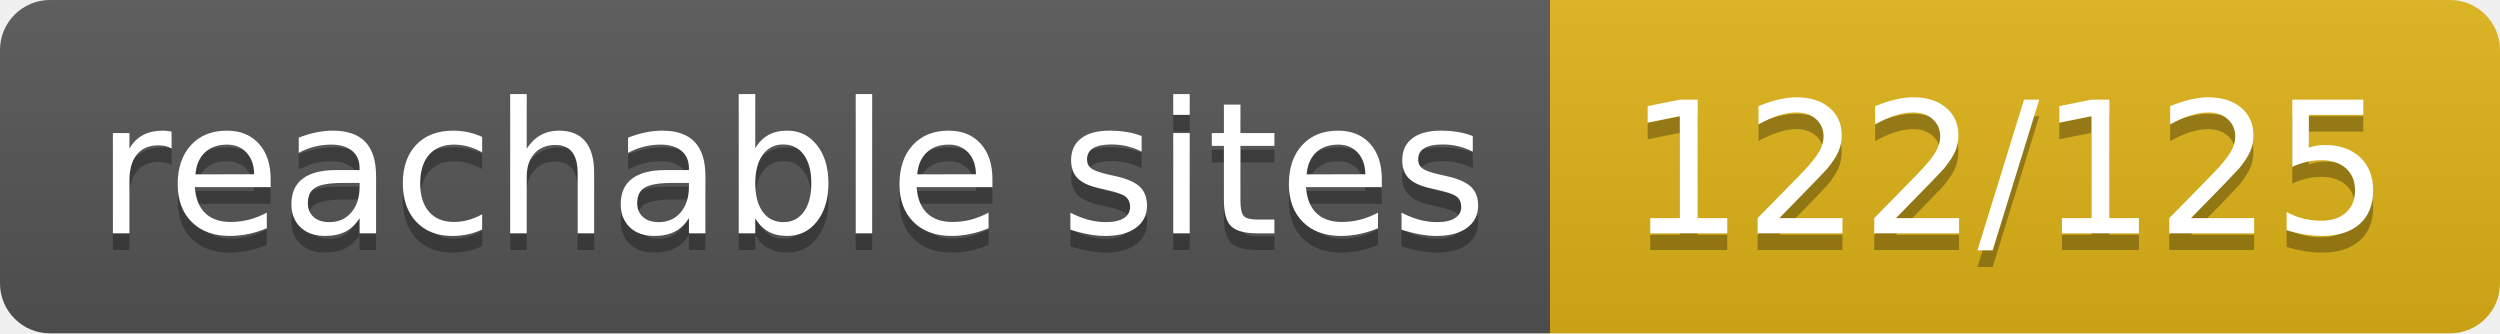
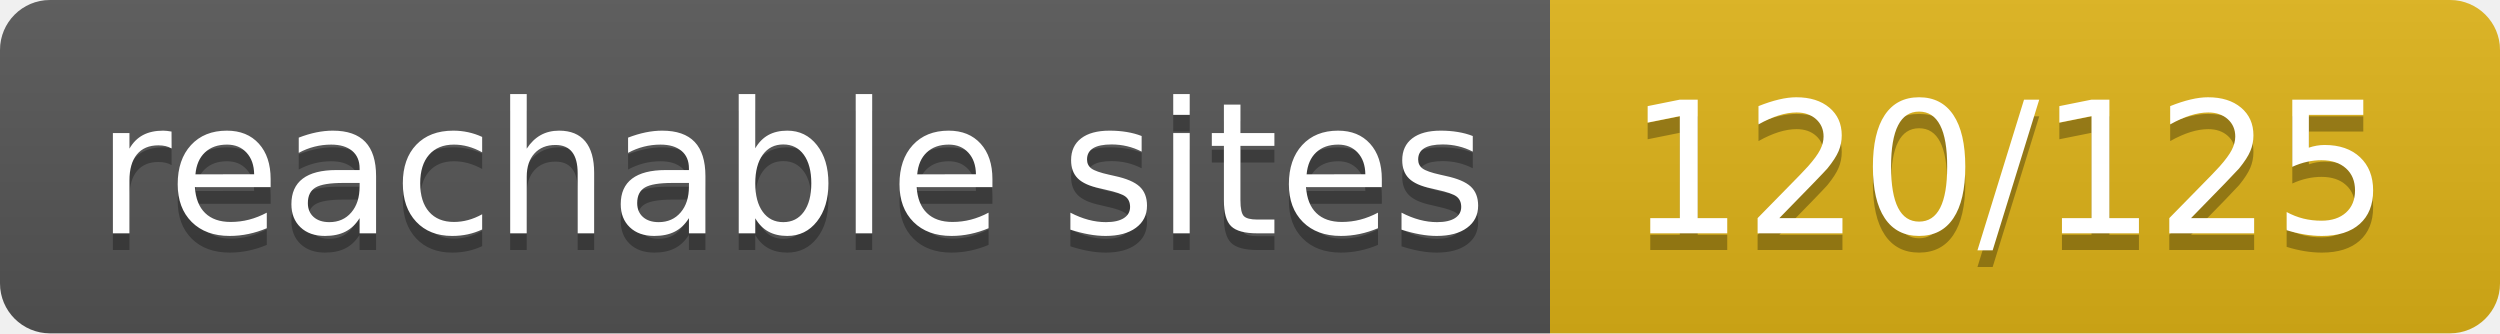
- <svg xmlns="http://www.w3.org/2000/svg" width="150" height="20" role="img" aria-label="reachable sites: 122/125">
+ <svg xmlns="http://www.w3.org/2000/svg" width="150" height="20" role="img" aria-label="reachable sites: 120/125">
  <linearGradient id="s" x2="0" y2="100%">
    <stop offset="0" stop-color="#bbb" stop-opacity=".1" />
    <stop offset="1" stop-opacity=".1" />
  </linearGradient>
  <clipPath id="r">
    <rect width="150" height="20" rx="3" fill="#fff" />
  </clipPath>
  <g clip-path="url(#r)">
    <rect width="93" height="20" fill="#555" />
    <rect x="93" width="57" height="20" fill="#dfb317" />
    <rect width="150" height="20" fill="url(#s)" />
  </g>
  <g fill="#fff" text-anchor="middle" font-family="Verdana,Geneva,DejaVu Sans,sans-serif" text-rendering="geometricPrecision" font-size="110">
    <text aria-hidden="true" x="475" y="150" fill="#010101" fill-opacity=".3" transform="scale(.1)" textLength="830">reachable sites</text>
    <text x="475" y="140" transform="scale(.1)" fill="#fff" textLength="830">reachable sites</text>
-     <text aria-hidden="true" x="1205" y="150" fill="#010101" fill-opacity=".3" transform="scale(.1)" textLength="470">122/125</text>
-     <text x="1205" y="140" transform="scale(.1)" fill="#fff" textLength="470">122/125</text>
+     <text aria-hidden="true" x="1205" y="150" fill="#010101" fill-opacity=".3" transform="scale(.1)" textLength="470">120/125</text>
+     <text x="1205" y="140" transform="scale(.1)" fill="#fff" textLength="470">120/125</text>
  </g>
</svg>
